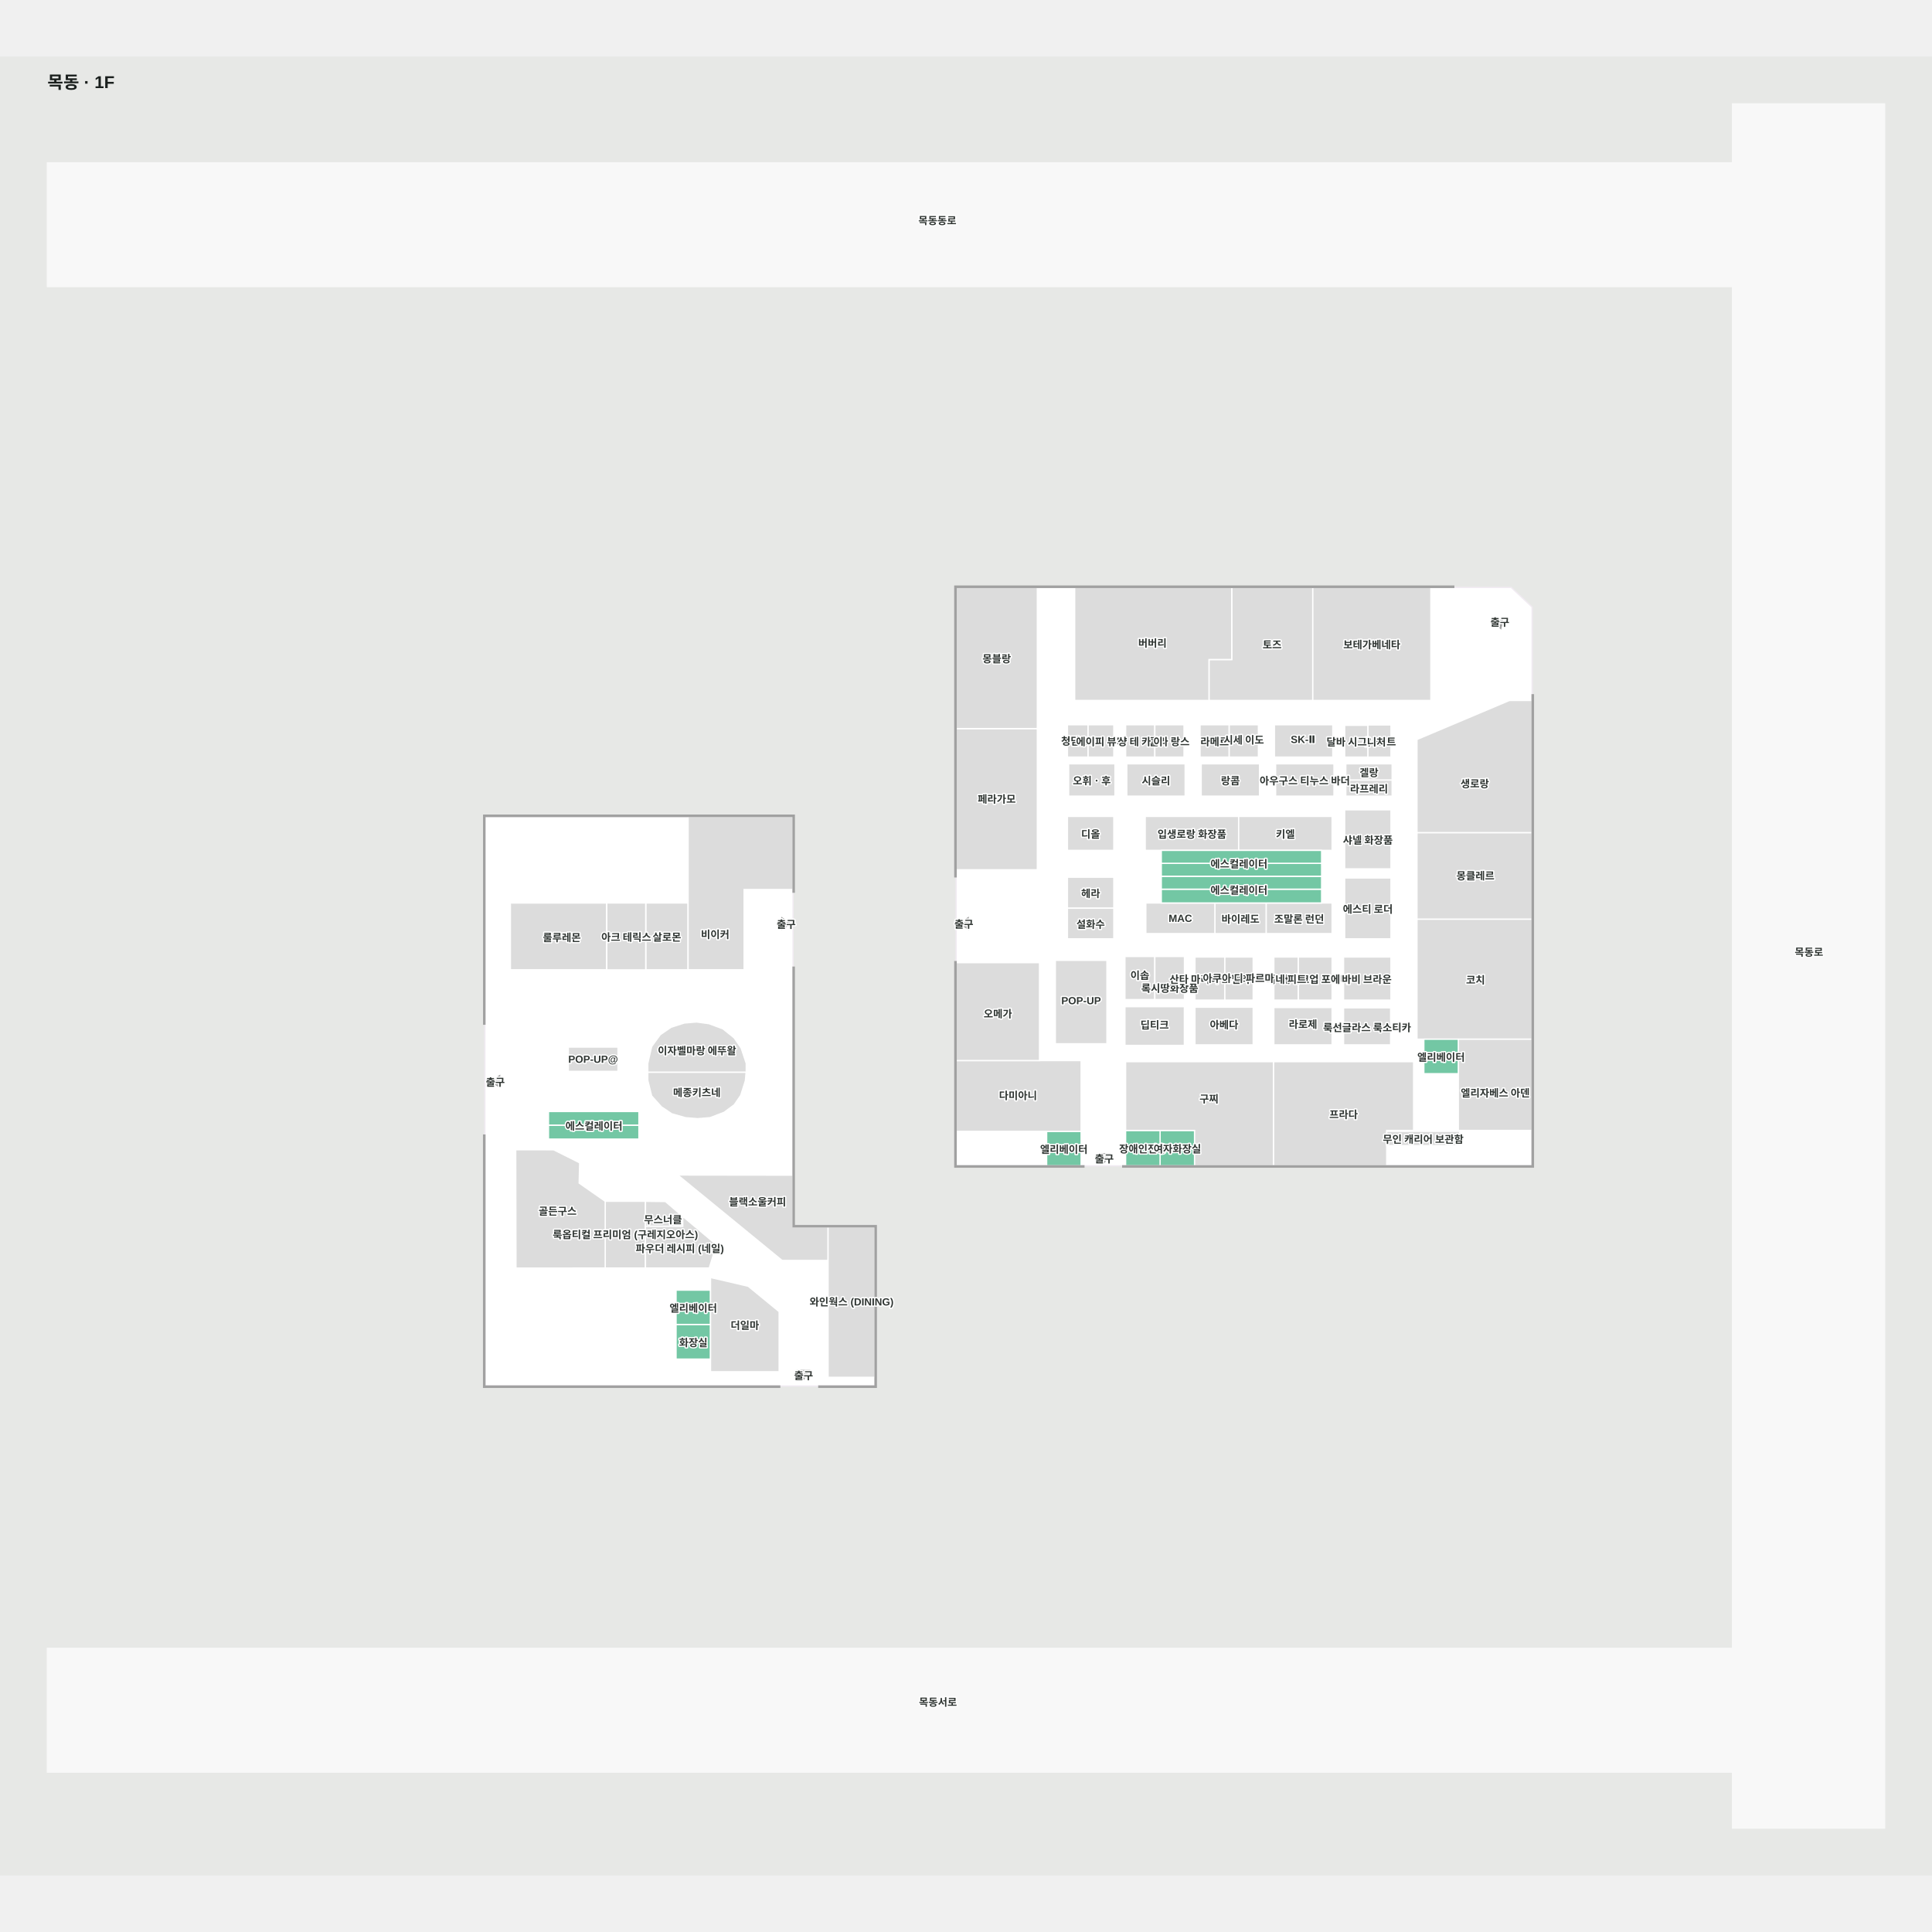
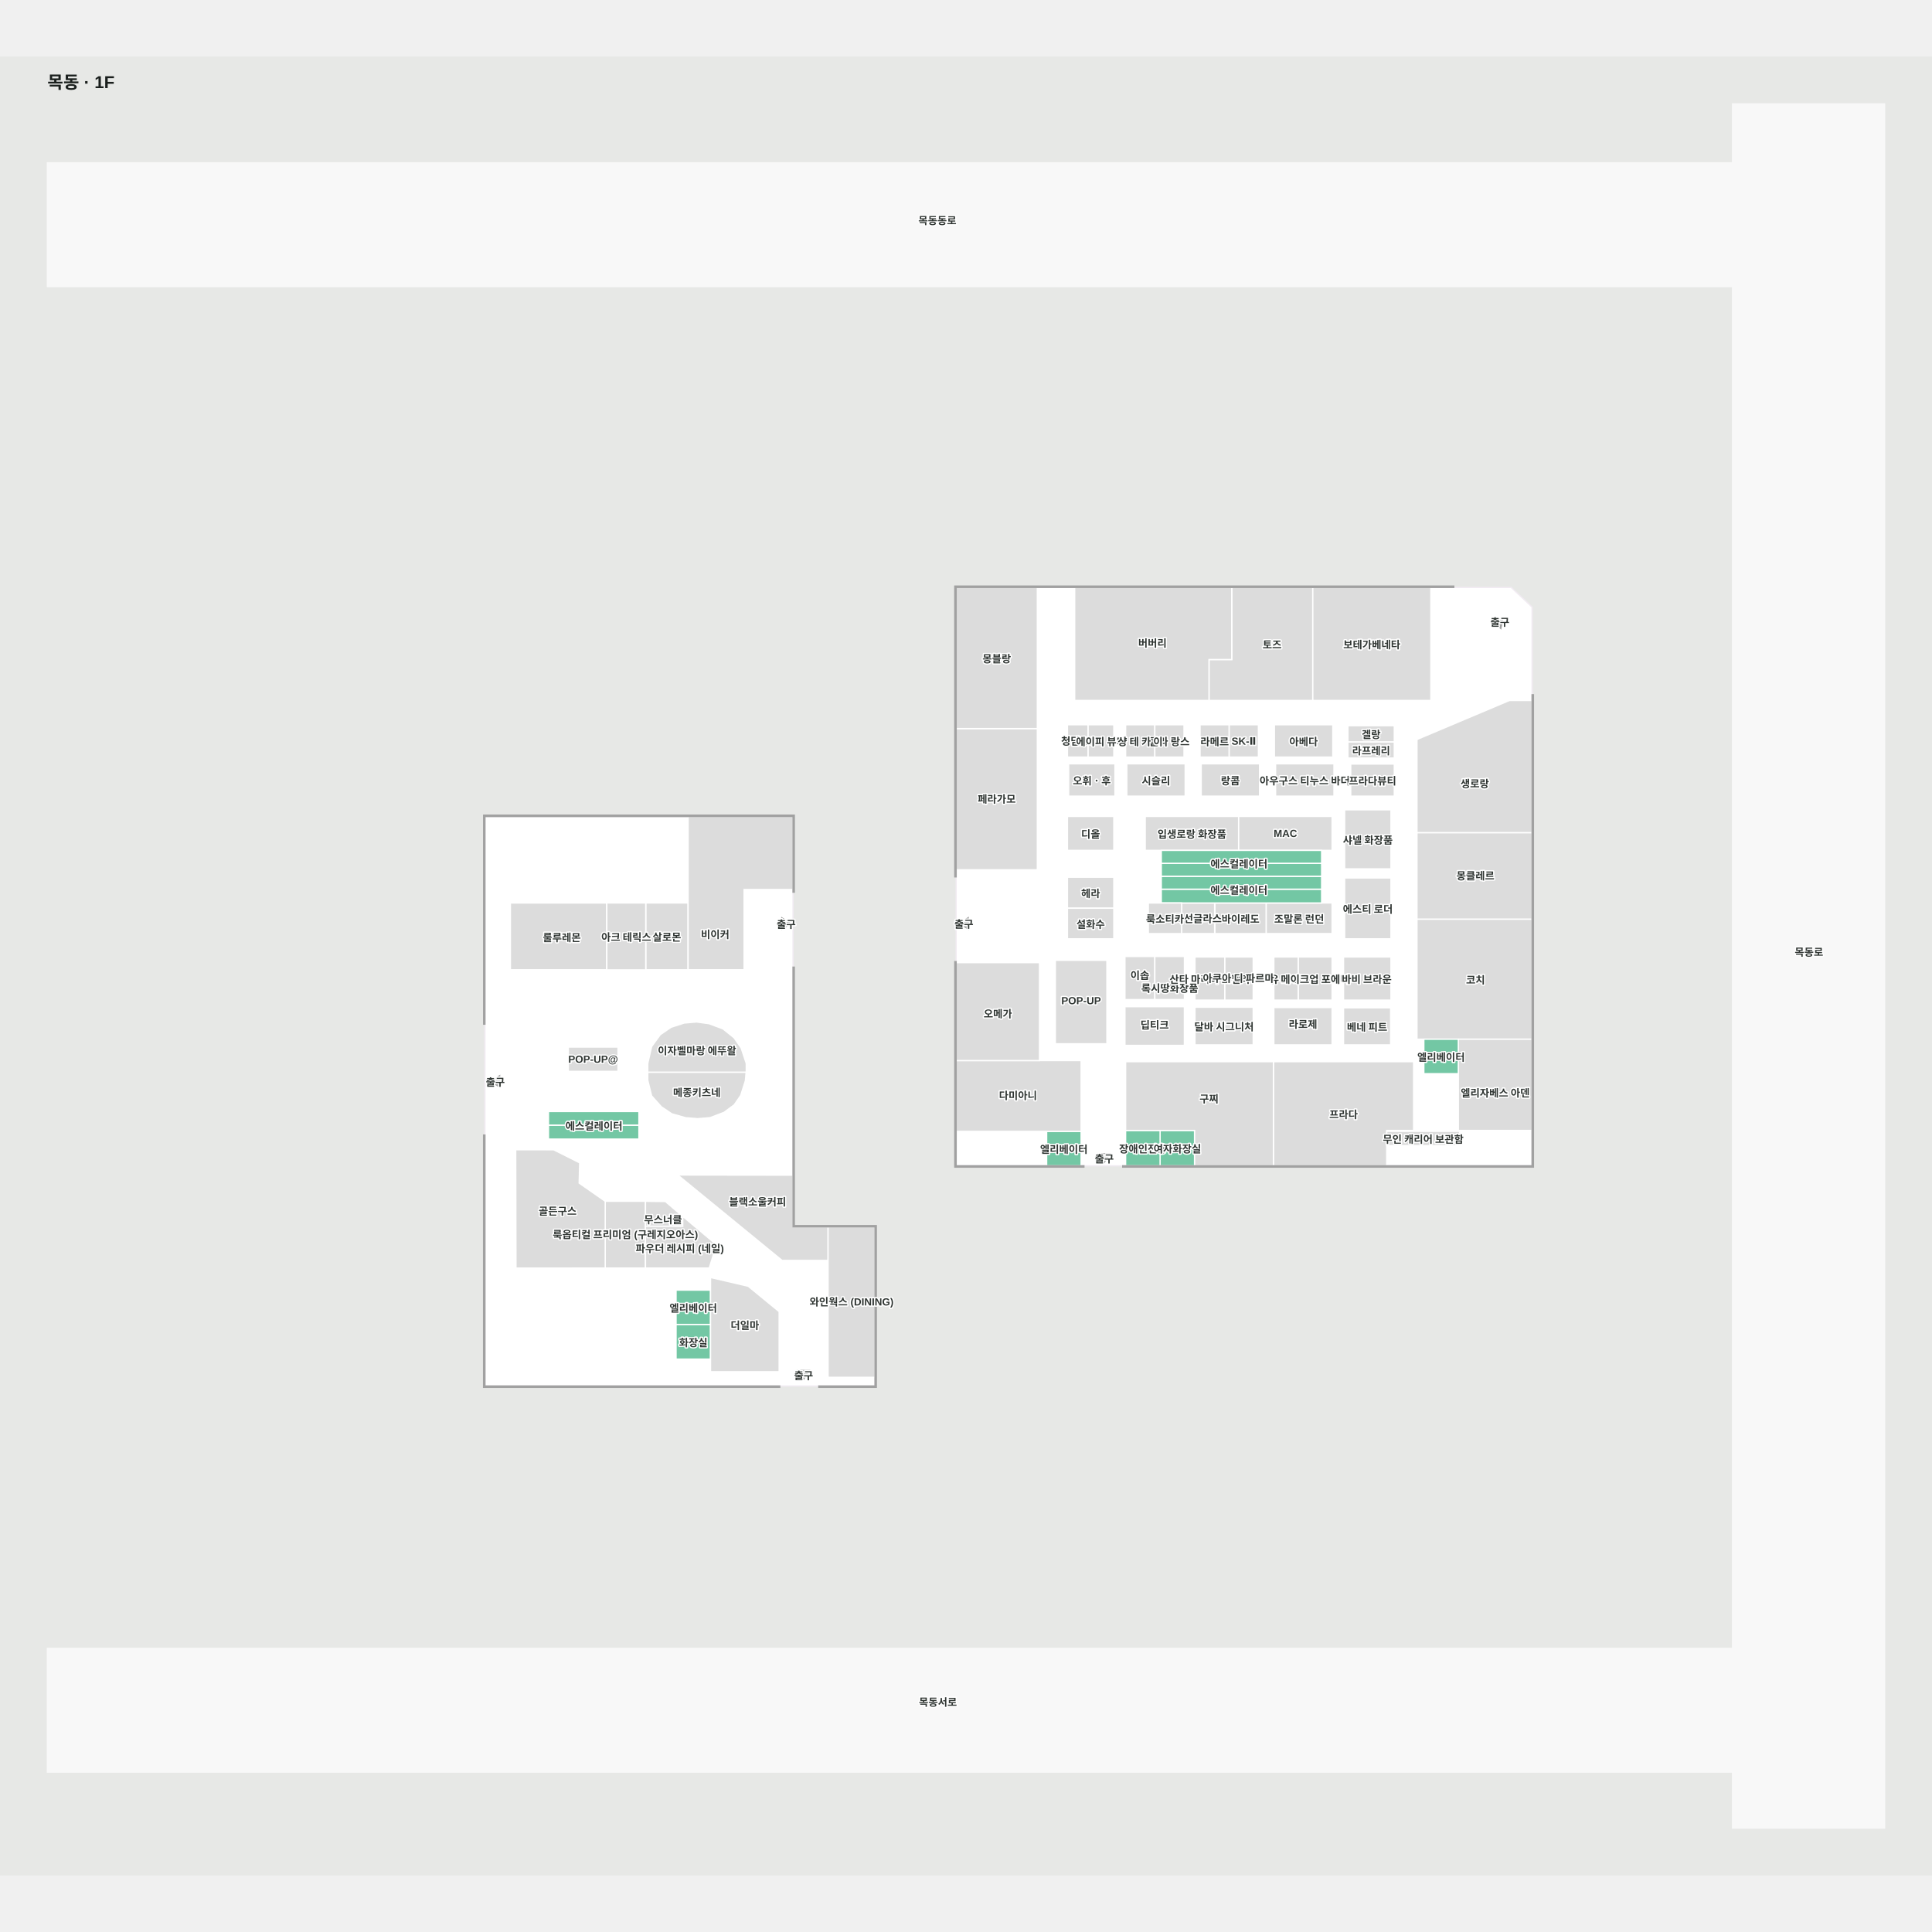
<svg xmlns="http://www.w3.org/2000/svg" viewBox="-37.939 -55 2241.034 2110" width="1200" height="1200" role="img" aria-labelledby="title desc">
  <rect x="-37.939" y="-55" width="2241.034" height="2110" fill="#e7e8e6" />
  <g>
    <polygon points="1971.71,0.00 1971.71,68.37 17.06,68.37 17.06,211.86 1971.71,211.86 1971.71,1791.53 17.06,1791.53 17.06,1935.03 1971.71,1935.03 1971.71,2000.00 2148.09,2000.00 2148.09,0.00" fill="#f8f8f8" fill-opacity="1" stroke="#f8f8f8" stroke-width="1.5" />
    <polygon points="1739.24,1231.77 1071.13,1231.77 1071.13,560.84 1714.93,560.84 1739.24,583.66" fill="#ffffff" fill-opacity="1" stroke="#f1ebf2" stroke-width="1.5" />
    <polygon points="524.51,826.57 524.51,1487.21 977.09,1487.21 977.09,1302.56 881.97,1302.56 881.98,826.57" fill="#ffffff" fill-opacity="1" stroke="#f1ebf2" stroke-width="1.5" />
  </g>
  <g>
    <polygon points="1601.81,1190.75 1601.81,1110.97 1439.19,1110.97 1439.19,1231.77 1570.62,1231.77 1570.62,1190.75" fill="#dcdcdc" fill-opacity="1" stroke="#ffffff" stroke-width="1.5" />
    <polygon points="1071.13,724.61 1071.13,888.39 1165.34,888.39 1165.34,724.61" fill="#dcdcdc" fill-opacity="1" stroke="#ffffff" stroke-width="1.5" />
    <polygon points="1165.34,560.84 1071.13,560.84 1071.13,724.61 1165.34,724.61" fill="#dcdcdc" fill-opacity="1" stroke="#ffffff" stroke-width="1.5" />
    <polygon points="1390.83,560.84 1390.83,644.52 1364.45,644.52 1364.45,691.99 1484.84,691.99 1484.84,560.84" fill="#dcdcdc" fill-opacity="1" stroke="#ffffff" stroke-width="1.5" />
    <polygon points="1621.81,560.84 1484.84,560.84 1484.84,691.99 1621.81,691.99" fill="#dcdcdc" fill-opacity="1" stroke="#ffffff" stroke-width="1.5" />
    <polygon points="1390.83,644.52 1390.83,560.84 1208.64,560.84 1208.64,691.99 1364.45,691.99 1364.45,644.52" fill="#dcdcdc" fill-opacity="1" stroke="#ffffff" stroke-width="1.5" />
-     <polygon points="1576.89,784.23 1523.15,784.23 1523.15,802.99 1576.89,802.99" fill="#dcdcdc" fill-opacity="1" stroke="#ffffff" stroke-width="1.5" />
-     <polygon points="1575.55,720.37 1548.68,720.37 1548.68,757.67 1575.55,757.67" fill="#dcdcdc" fill-opacity="1" stroke="#ffffff" stroke-width="1.5" />
-     <polygon points="1548.68,720.81 1521.81,720.81 1521.81,757.67 1548.68,757.67" fill="#dcdcdc" fill-opacity="1" stroke="#ffffff" stroke-width="1.5" />
-     <polygon points="1576.89,765.47 1523.15,765.47 1523.15,784.23 1576.89,784.23" fill="#dcdcdc" fill-opacity="1" stroke="#ffffff" stroke-width="1.5" />
+     <polygon points="1579.38,740.02 1525.64,740.02 1525.64,758.78 1579.38,758.78" fill="#dcdcdc" fill-opacity="1" stroke="#ffffff" stroke-width="1.5" />
+     <polygon points="1579.38,765.69 1528.85,765.69 1528.85,802.99 1579.38,802.99" fill="#dcdcdc" fill-opacity="1" stroke="#ffffff" stroke-width="1.5" />
+     <polygon points="1579.38,721.26 1525.64,721.26 1525.64,740.02 1579.38,740.02" fill="#dcdcdc" fill-opacity="1" stroke="#ffffff" stroke-width="1.5" />
    <polygon points="1508.06,720.15 1440.32,720.15 1440.32,757.67 1508.06,757.67" fill="#dcdcdc" fill-opacity="1" stroke="#ffffff" stroke-width="1.5" />
    <polygon points="1509.42,765.47 1441.69,765.47 1441.69,802.99 1509.42,802.99" fill="#dcdcdc" fill-opacity="1" stroke="#ffffff" stroke-width="1.5" />
    <polygon points="1224.22,720.15 1200.25,720.15 1200.25,757.67 1224.22,757.67" fill="#dcdcdc" fill-opacity="1" stroke="#ffffff" stroke-width="1.5" />
    <polygon points="1254.04,720.15 1224.22,720.15 1224.22,757.67 1254.04,757.67" fill="#dcdcdc" fill-opacity="1" stroke="#ffffff" stroke-width="1.5" />
    <polygon points="1301.61,720.15 1267.74,720.15 1267.74,757.67 1301.61,757.67" fill="#dcdcdc" fill-opacity="1" stroke="#ffffff" stroke-width="1.5" />
    <polygon points="1335.47,720.15 1301.61,720.15 1301.61,757.67 1335.47,757.67" fill="#dcdcdc" fill-opacity="1" stroke="#ffffff" stroke-width="1.5" />
    <polygon points="1387.91,720.15 1354.05,720.15 1354.05,757.67 1387.91,757.67" fill="#dcdcdc" fill-opacity="1" stroke="#ffffff" stroke-width="1.5" />
    <polygon points="1421.77,720.15 1387.91,720.15 1387.91,757.67 1421.77,757.67" fill="#dcdcdc" fill-opacity="1" stroke="#ffffff" stroke-width="1.5" />
    <polygon points="1423.11,765.47 1355.39,765.47 1355.39,802.99 1423.11,802.99" fill="#dcdcdc" fill-opacity="1" stroke="#ffffff" stroke-width="1.5" />
    <polygon points="1336.81,765.47 1269.08,765.47 1269.08,802.99 1336.81,802.99" fill="#dcdcdc" fill-opacity="1" stroke="#ffffff" stroke-width="1.5" />
    <polygon points="1255.37,765.47 1201.60,765.47 1201.60,802.99 1255.37,802.99" fill="#dcdcdc" fill-opacity="1" stroke="#ffffff" stroke-width="1.5" />
    <polygon points="1254.03,826.48 1200.25,826.48 1200.25,865.89 1254.03,865.89" fill="#dcdcdc" fill-opacity="1" stroke="#ffffff" stroke-width="1.5" />
    <polygon points="1254.03,897.00 1200.25,897.00 1200.25,932.96 1254.03,932.96" fill="#dcdcdc" fill-opacity="1" stroke="#ffffff" stroke-width="1.5" />
    <polygon points="1507.24,926.89 1430.69,926.89 1430.69,962.42 1507.24,962.42" fill="#dcdcdc" fill-opacity="1" stroke="#ffffff" stroke-width="1.5" />
    <polygon points="1430.69,926.91 1371.29,926.91 1371.29,962.44 1430.69,962.44" fill="#dcdcdc" fill-opacity="1" stroke="#ffffff" stroke-width="1.5" />
-     <polygon points="1371.29,926.89 1291.17,926.89 1291.17,962.42 1371.29,962.42" fill="#dcdcdc" fill-opacity="1" stroke="#ffffff" stroke-width="1.5" />
+     <polygon points="1370.98,926.89 1332.36,926.89 1332.36,962.42 1370.98,962.42" fill="#dcdcdc" fill-opacity="1" stroke="#ffffff" stroke-width="1.5" />
    <polygon points="1254.03,932.96 1200.25,932.96 1200.25,968.49 1254.03,968.49" fill="#dcdcdc" fill-opacity="1" stroke="#ffffff" stroke-width="1.5" />
    <polygon points="1301.61,1038.98 1266.92,1038.98 1266.92,988.95 1301.61,988.95" fill="#dcdcdc" fill-opacity="1" stroke="#ffffff" stroke-width="1.5" />
    <polygon points="1335.96,1038.98 1301.61,1038.98 1301.61,988.95 1335.96,988.95" fill="#dcdcdc" fill-opacity="1" stroke="#ffffff" stroke-width="1.5" />
    <polygon points="1382.83,1039.59 1348.15,1039.59 1348.15,989.55 1382.83,989.55" fill="#dcdcdc" fill-opacity="1" stroke="#ffffff" stroke-width="1.5" />
    <polygon points="1415.73,1039.59 1382.83,1039.59 1382.83,989.55 1415.73,989.55" fill="#dcdcdc" fill-opacity="1" stroke="#ffffff" stroke-width="1.5" />
    <polygon points="1468.07,1039.59 1439.65,1039.59 1439.65,989.55 1468.07,989.55" fill="#dcdcdc" fill-opacity="1" stroke="#ffffff" stroke-width="1.5" />
    <polygon points="1507.24,1039.59 1468.07,1039.59 1468.07,989.55 1507.24,989.55" fill="#dcdcdc" fill-opacity="1" stroke="#ffffff" stroke-width="1.5" />
    <polygon points="1398.85,865.89 1290.47,865.89 1290.47,826.48 1398.85,826.48" fill="#dcdcdc" fill-opacity="1" stroke="#ffffff" stroke-width="1.5" />
    <polygon points="1507.24,865.89 1398.85,865.89 1398.85,826.48 1507.24,826.48" fill="#dcdcdc" fill-opacity="1" stroke="#ffffff" stroke-width="1.5" />
    <polygon points="1575.55,887.34 1521.81,887.34 1521.81,818.81 1575.55,818.81" fill="#dcdcdc" fill-opacity="1" stroke="#ffffff" stroke-width="1.5" />
    <polygon points="1575.55,968.49 1521.81,968.49 1521.81,897.87 1575.55,897.87" fill="#dcdcdc" fill-opacity="1" stroke="#ffffff" stroke-width="1.5" />
    <polygon points="1575.53,1039.59 1520.50,1039.59 1520.50,989.55 1575.53,989.55" fill="#dcdcdc" fill-opacity="1" stroke="#ffffff" stroke-width="1.5" />
    <polygon points="1335.88,1092.10 1266.92,1092.10 1266.92,1047.17 1335.88,1047.17" fill="#dcdcdc" fill-opacity="1" stroke="#ffffff" stroke-width="1.5" />
    <polygon points="1415.73,1091.50 1348.15,1091.50 1348.15,1047.78 1415.73,1047.78" fill="#dcdcdc" fill-opacity="1" stroke="#ffffff" stroke-width="1.5" />
    <polygon points="1507.24,1091.50 1439.65,1091.50 1439.65,1048.14 1507.24,1048.14" fill="#dcdcdc" fill-opacity="1" stroke="#ffffff" stroke-width="1.5" />
    <polygon points="1575.19,1091.50 1520.50,1091.50 1520.50,1048.51 1575.19,1048.51" fill="#dcdcdc" fill-opacity="1" stroke="#ffffff" stroke-width="1.5" />
    <polygon points="1605.68,945.63 1605.68,1084.92 1739.24,1084.92 1739.24,945.63" fill="#dcdcdc" fill-opacity="1" stroke="#ffffff" stroke-width="1.5" />
    <polygon points="1739.24,691.99 1712.94,691.99 1605.68,737.25 1605.68,845.46 1739.24,845.46" fill="#dcdcdc" fill-opacity="1" stroke="#ffffff" stroke-width="1.5" />
    <polygon points="1653.65,1084.92 1653.65,1190.75 1739.24,1190.75 1739.24,1084.92" fill="#dcdcdc" fill-opacity="1" stroke="#ffffff" stroke-width="1.5" />
    <polygon points="1309.10,926.89 1495.10,926.89 1495.10,910.89 1309.10,910.89" fill="#73c7a4" fill-opacity="1" stroke="#ffffff" stroke-width="1.5" />
    <polygon points="1309.10,895.89 1309.10,910.89 1495.10,910.89 1495.10,895.89" fill="#73c7a4" fill-opacity="1" stroke="#ffffff" stroke-width="1.5" />
    <polygon points="1495.10,880.89 1309.10,880.89 1309.10,895.89 1495.10,895.89" fill="#73c7a4" fill-opacity="1" stroke="#ffffff" stroke-width="1.5" />
    <polygon points="1495.10,865.89 1309.10,865.89 1309.10,880.89 1495.10,880.89" fill="#73c7a4" fill-opacity="1" stroke="#ffffff" stroke-width="1.5" />
    <polygon points="598.26,1168.77 598.26,1184.77 703.19,1184.77 703.19,1168.77" fill="#73c7a4" fill-opacity="1" stroke="#ffffff" stroke-width="1.5" />
    <polygon points="598.26,1200.77 703.19,1200.77 703.19,1184.77 598.26,1184.77" fill="#73c7a4" fill-opacity="1" stroke="#ffffff" stroke-width="1.5" />
    <polygon points="1216.13,1191.77 1176.13,1191.77 1176.13,1231.77 1216.13,1231.77" fill="#73c7a4" fill-opacity="1" stroke="#ffffff" stroke-width="1.5" />
    <polygon points="1613.65,1084.92 1613.65,1124.92 1653.65,1124.92 1653.65,1084.92" fill="#73c7a4" fill-opacity="1" stroke="#ffffff" stroke-width="1.5" />
    <polygon points="746.25,1375.97 746.25,1415.97 786.25,1415.97 786.25,1375.97" fill="#73c7a4" fill-opacity="1" stroke="#ffffff" stroke-width="1.5" />
    <polygon points="786.25,1455.97 746.25,1455.97 746.25,1415.97 786.25,1415.97" fill="#73c7a4" fill-opacity="1" stroke="#ffffff" stroke-width="1.5" />
    <polygon points="1085.13,957.09 1085.13,944.09 1075.13,950.59" fill="#a1a1a1" fill-opacity="1" stroke="#a1a1a1" stroke-width="1.5" />
    <polygon points="869.02,944.23 869.02,957.23 879.02,950.73" fill="#a1a1a1" fill-opacity="1" stroke="#a1a1a1" stroke-width="1.5" />
    <polygon points="541.60,1140.35 541.60,1127.35 531.60,1133.85" fill="#a1a1a1" fill-opacity="1" stroke="#a1a1a1" stroke-width="1.5" />
    <polygon points="1249.49,1217.77 1236.49,1217.77 1242.99,1227.77" fill="#a1a1a1" fill-opacity="1" stroke="#a1a1a1" stroke-width="1.5" />
    <polygon points="1693.73,599.22 1702.92,608.41 1705.40,596.75" fill="#a1a1a1" fill-opacity="1" stroke="#a1a1a1" stroke-width="1.5" />
    <polygon points="900.72,1469.21 887.72,1469.21 894.22,1479.21" fill="#a1a1a1" fill-opacity="1" stroke="#a1a1a1" stroke-width="1.5" />
    <polygon points="554.07,926.91 554.07,1004.38 665.92,1004.38 665.92,926.91" fill="#dcdcdc" fill-opacity="1" stroke="#ffffff" stroke-width="1.5" />
    <polygon points="711.10,926.89 711.10,1004.40 760.21,1004.40 760.21,926.89" fill="#dcdcdc" fill-opacity="1" stroke="#ffffff" stroke-width="1.5" />
    <polygon points="801.95,1169.76 785.75,1175.92 771.44,1177.11 757.44,1176.00 741.37,1171.45 729.44,1163.47 717.94,1150.68 713.45,1132.58 713.45,1123.13 827.55,1123.13 826.66,1133.17 821.24,1150.16 813.71,1161.03" fill="#dcdcdc" fill-opacity="1" stroke="#ffffff" stroke-width="1.5" />
    <polygon points="621.25,1094.04 621.25,1122.22 678.92,1122.22 678.92,1094.04" fill="#dcdcdc" fill-opacity="1" stroke="#ffffff" stroke-width="1.5" />
    <polygon points="664.08,1272.90 664.08,1350.36 710.79,1350.36 710.79,1272.90" fill="#dcdcdc" fill-opacity="1" stroke="#ffffff" stroke-width="1.5" />
    <polygon points="1186.20,993.41 1246.05,993.41 1246.05,1090.20 1186.20,1090.20" fill="#dcdcdc" fill-opacity="1" stroke="#ffffff" stroke-width="1.5" />
    <polygon points="1605.68,845.46 1605.68,945.63 1739.24,945.63 1739.24,845.46" fill="#dcdcdc" fill-opacity="1" stroke="#ffffff" stroke-width="1.5" />
    <polygon points="1347.72,1190.74 1307.72,1190.74 1307.72,1231.77 1347.72,1231.77" fill="#73c7a4" fill-opacity="1" stroke="#ffffff" stroke-width="1.5" />
    <polygon points="1307.72,1190.75 1267.72,1190.75 1267.72,1231.77 1307.72,1231.77" fill="#73c7a4" fill-opacity="1" stroke="#ffffff" stroke-width="1.5" />
    <polygon points="1439.19,1110.97 1267.72,1110.97 1267.72,1190.75 1347.72,1190.75 1347.72,1231.77 1439.19,1231.77" fill="#dcdcdc" fill-opacity="1" stroke="#ffffff" stroke-width="1.5" />
    <polygon points="754.01,1301.92 753.98,1290.41 733.92,1273.19 710.79,1272.90 710.79,1301.86" fill="#dcdcdc" fill-opacity="1" stroke="#ffffff" stroke-width="1.5" />
    <polygon points="922.61,1302.56 922.61,1341.53 869.25,1341.53 748.22,1242.43 881.97,1242.61 881.97,1302.56" fill="#dcdcdc" fill-opacity="1" stroke="#ffffff" stroke-width="1.5" />
    <polygon points="922.61,1302.56 922.61,1477.12 977.09,1477.12 977.09,1302.56" fill="#dcdcdc" fill-opacity="1" stroke="#ffffff" stroke-width="1.5" />
    <polygon points="784.76,1350.36 793.18,1323.34 753.98,1290.37 754.01,1301.92 710.77,1301.87 710.79,1350.36" fill="#dcdcdc" fill-opacity="1" stroke="#ffffff" stroke-width="1.5" />
    <polygon points="800.58,1072.86 784.36,1066.87 770.02,1064.94 755.72,1066.15 740.51,1071.05 727.98,1079.65 717.95,1093.43 713.45,1112.95 713.45,1123.13 827.69,1123.13 827.69,1112.95 821.76,1095.14 813.54,1083.28" fill="#dcdcdc" fill-opacity="1" stroke="#ffffff" stroke-width="1.5" />
    <polygon points="760.21,826.57 760.21,1004.38 825.19,1004.38 825.19,911.26 881.98,911.26 881.98,826.57" fill="#dcdcdc" fill-opacity="1" stroke="#ffffff" stroke-width="1.5" />
    <polygon points="665.92,926.89 665.92,1004.49 711.10,1004.49 711.10,926.89" fill="#dcdcdc" fill-opacity="1" stroke="#ffffff" stroke-width="1.5" />
    <polygon points="1071.13,1109.68 1071.13,1191.83 1216.13,1191.83 1216.13,1109.68" fill="#dcdcdc" fill-opacity="1" stroke="#ffffff" stroke-width="1.5" />
    <polygon points="1071.13,996.09 1071.13,1109.68 1167.84,1109.68 1167.84,996.09" fill="#dcdcdc" fill-opacity="1" stroke="#ffffff" stroke-width="1.5" />
    <polygon points="524.51,1487.21 524.51,1196.13 523.01,1196.13 523.01,1488.71 866.48,1488.71 866.48,1487.21" fill="#a1a1a1" fill-opacity="1" stroke="#a1a1a1" stroke-width="1.5" />
    <polygon points="883.39,1301.15 883.39,1001.39 881.97,1001.39 881.97,1302.56 977.09,1302.56 977.09,1487.21 911.88,1487.21 911.88,1488.71 978.51,1488.71 978.51,1301.15" fill="#a1a1a1" fill-opacity="1" stroke="#a1a1a1" stroke-width="1.5" />
    <polygon points="524.51,826.57 881.97,826.57 881.97,914.32 883.39,914.32 883.39,825.07 523.10,825.07 523.10,1067.43 524.51,1067.43" fill="#a1a1a1" fill-opacity="1" stroke="#a1a1a1" stroke-width="1.5" />
    <polygon points="1739.24,685.39 1739.24,1231.77 1264.37,1231.77 1264.37,1233.27 1740.74,1233.27 1740.74,685.39" fill="#a1a1a1" fill-opacity="1" stroke="#a1a1a1" stroke-width="1.5" />
    <polygon points="1069.63,1233.27 1219.32,1233.27 1219.32,1231.77 1071.13,1231.77 1071.13,994.94 1069.63,994.94" fill="#a1a1a1" fill-opacity="1" stroke="#a1a1a1" stroke-width="1.5" />
    <polygon points="1648.35,560.84 1648.35,559.34 1069.63,559.34 1069.63,896.57 1071.13,896.57 1071.13,560.84" fill="#a1a1a1" fill-opacity="1" stroke="#a1a1a1" stroke-width="1.5" />
    <polygon points="560.26,1213.11 560.56,1350.43 664.08,1350.35 664.08,1272.90 633.88,1251.81 634.47,1228.31 604.26,1213.18" fill="#dcdcdc" fill-opacity="1" stroke="#ffffff" stroke-width="1.5" />
    <polygon points="786.25,1361.30 829.92,1371.45 865.84,1400.93 865.84,1470.63 786.25,1470.63" fill="#dcdcdc" fill-opacity="1" stroke="#ffffff" stroke-width="1.5" />
    <polygon points="1570.62,1191.77 1570.62,1208.38 1655.17,1208.38 1655.17,1191.77" fill="#dcdcdc" fill-opacity="1" stroke="#ffffff" stroke-width="1.5" />
+     <polygon points="1332.71,926.91 1294.09,926.91 1294.09,962.44 1332.71,962.44" fill="#dcdcdc" fill-opacity="1" stroke="#ffffff" stroke-width="1.5" />
  </g>
  <g font-family="Arial, 'Noto Sans KR', sans-serif" font-size="12" font-weight="600" fill="#303633" stroke="#fff" stroke-width="3" paint-order="stroke" stroke-linejoin="round">
    <text x="1049.384" y="134.4" text-anchor="middle" dominant-baseline="central">목동동로</text>
    <text x="1050" y="1853" text-anchor="middle" dominant-baseline="central">목동서로</text>
    <text x="2060.368" y="983" text-anchor="middle" dominant-baseline="central">목동로</text>
    <text x="1118.238" y="805.49" text-anchor="middle" dominant-baseline="central">페라가모</text>
    <text x="1118.238" y="642.726" text-anchor="middle" dominant-baseline="central">몽블랑</text>
    <text x="1298.847" y="624.638" text-anchor="middle" dominant-baseline="central">버버리</text>
    <text x="1212.236" y="738.218" text-anchor="middle" dominant-baseline="central">청담 30</text>
    <text x="1228.483" y="784.23" text-anchor="middle" dominant-baseline="central">오휘ㆍ후</text>
    <text x="1227.142" y="846.186" text-anchor="middle" dominant-baseline="central">디올</text>
    <text x="1344.66" y="846.186" text-anchor="middle" dominant-baseline="central">입생로랑 화장품</text>
-     <text x="1453.047" y="846.186" text-anchor="middle" dominant-baseline="central">키엘</text>
    <text x="1437.647" y="626.413" text-anchor="middle" dominant-baseline="central">토즈</text>
    <text x="1553.329" y="626.413" text-anchor="middle" dominant-baseline="central">보테가베네타</text>
    <text x="1302.946" y="784.23" text-anchor="middle" dominant-baseline="central">시슬리</text>
    <text x="1389.25" y="784.23" text-anchor="middle" dominant-baseline="central">랑콤</text>
    <text x="1475.554" y="784.23" text-anchor="middle" dominant-baseline="central">아우구스 티누스 바더</text>
-     <text x="1473.515" y="736.912" text-anchor="middle" dominant-baseline="central">SK-Ⅱ</text>
+     <text x="1404.841" y="738.912" text-anchor="middle" dominant-baseline="central">SK-Ⅱ</text>
    <text x="1370.978" y="738.912" text-anchor="middle" dominant-baseline="central">라메르</text>
-     <text x="1404.841" y="736.912" text-anchor="middle" dominant-baseline="central">시세 이도</text>
    <text x="1318.537" y="738.912" text-anchor="middle" dominant-baseline="central">클라 랑스</text>
    <text x="1239.126" y="738.912" text-anchor="middle" dominant-baseline="central">에이피 뷰티</text>
    <text x="1548.676" y="853.075" text-anchor="middle" dominant-baseline="central">샤넬 화장품</text>
    <text x="1227.142" y="914.984" text-anchor="middle" dominant-baseline="central">헤라</text>
    <text x="1227.142" y="950.727" text-anchor="middle" dominant-baseline="central">설화수</text>
-     <text x="1331.229" y="944.656" text-anchor="middle" dominant-baseline="central">MAC</text>
+     <text x="1453.047" y="846.186" text-anchor="middle" dominant-baseline="central">MAC</text>
    <text x="1400.989" y="944.673" text-anchor="middle" dominant-baseline="central">바이레도</text>
    <text x="1468.966" y="944.656" text-anchor="middle" dominant-baseline="central">조말론 런던</text>
    <text x="1548.676" y="933.181" text-anchor="middle" dominant-baseline="central">에스티 로더</text>
-     <text x="1550.017" y="774.85" text-anchor="middle" dominant-baseline="central">겔랑</text>
-     <text x="1550.017" y="793.61" text-anchor="middle" dominant-baseline="central">라프레리</text>
-     <text x="1562.111" y="739.021" text-anchor="middle" dominant-baseline="central">유 스 트</text>
+     <text x="1552.507" y="730.643" text-anchor="middle" dominant-baseline="central">겔랑</text>
+     <text x="1552.507" y="749.402" text-anchor="middle" dominant-baseline="central">라프레리</text>
+     <text x="1453.858" y="1014.572" text-anchor="middle" dominant-baseline="central">유 스 트</text>
    <text x="1364.45" y="1153.258" text-anchor="middle" dominant-baseline="central">구찌</text>
    <text x="1520.501" y="1171.37" text-anchor="middle" dominant-baseline="central">프라다</text>
    <text x="1119.562" y="1054.558" text-anchor="middle" dominant-baseline="central">오메가</text>
    <text x="1301.398" y="1067.553" text-anchor="middle" dominant-baseline="central">딥티크</text>
-     <text x="1381.941" y="1067.25" text-anchor="middle" dominant-baseline="central">아베다</text>
+     <text x="1474.191" y="738.912" text-anchor="middle" dominant-baseline="central">아베다</text>
    <text x="1473.446" y="1066.74" text-anchor="middle" dominant-baseline="central">라로제</text>
    <text x="1284.262" y="1009.966" text-anchor="middle" dominant-baseline="central">이솝</text>
    <text x="1318.949" y="1024.966" text-anchor="middle" dominant-baseline="central">록시땅화장품</text>
    <text x="1487.653" y="1014.572" text-anchor="middle" dominant-baseline="central">메이크업 포에버</text>
    <text x="1284.674" y="738.912" text-anchor="middle" dominant-baseline="central">샹 테 카 이</text>
    <text x="1547.371" y="1014.572" text-anchor="middle" dominant-baseline="central">바비 브라운</text>
    <text x="1696.447" y="1146.425" text-anchor="middle" dominant-baseline="central">엘리자베스 아덴</text>
    <text x="1673.612" y="1015.275" text-anchor="middle" dominant-baseline="central">코치</text>
-     <text x="1453.858" y="1014.572" text-anchor="middle" dominant-baseline="central">베네 피트</text>
+     <text x="1547.847" y="1070.004" text-anchor="middle" dominant-baseline="central">베네 피트</text>
    <text x="770.57" y="1097.347" text-anchor="middle" dominant-baseline="central">이자벨마랑 에뚜왈</text>
    <text x="613.758" y="966.114" text-anchor="middle" dominant-baseline="central">룰루레몬</text>
    <text x="608.889" y="1283.499" text-anchor="middle" dominant-baseline="central">골든구스</text>
    <text x="687.439" y="1310.67" text-anchor="middle" dominant-baseline="central">룩옵티컬 프리미엄 (구레지오아스)</text>
    <text x="949.85" y="1388.706" text-anchor="middle" dominant-baseline="central">와인웍스 (DINING)</text>
    <text x="840.788" y="1272.738" text-anchor="middle" dominant-baseline="central">블랙소울커피</text>
    <text x="650.086" y="1108.127" text-anchor="middle" dominant-baseline="central">POP-UP@</text>
    <text x="735.654" y="965.644" text-anchor="middle" dominant-baseline="central">살로몬</text>
    <text x="791.628" y="962.55" text-anchor="middle" dominant-baseline="central">비이커</text>
    <text x="770.383" y="1145.836" text-anchor="middle" dominant-baseline="central">메종키츠네</text>
    <text x="731.104" y="1293.339" text-anchor="middle" dominant-baseline="central">무스너클</text>
    <text x="750.604" y="1326.874" text-anchor="middle" dominant-baseline="central">파우더 레시피 (네일)</text>
    <text x="688.511" y="965.69" text-anchor="middle" dominant-baseline="central">아크 테릭스</text>
    <text x="826.047" y="1415.969" text-anchor="middle" dominant-baseline="central">더일마</text>
    <text x="1672.733" y="787.672" text-anchor="middle" dominant-baseline="central">생로랑</text>
    <text x="1673.51" y="894.484" text-anchor="middle" dominant-baseline="central">몽클레르</text>
    <text x="1365.49" y="1014.572" text-anchor="middle" dominant-baseline="central">산타 마리아 노벨라</text>
    <text x="1398.638" y="1013.338" text-anchor="middle" dominant-baseline="central">아쿠아 디 파르마</text>
-     <text x="1547.847" y="1070.574" text-anchor="middle" dominant-baseline="central">룩선글라스 룩소티카</text>
+     <text x="1351.671" y="944.217" text-anchor="middle" dominant-baseline="central">룩선글라스</text>
    <text x="1142.89" y="1149.389" text-anchor="middle" dominant-baseline="central">다미아니</text>
    <text x="536.6" y="1133.852" text-anchor="middle" dominant-baseline="central">출구</text>
    <text x="651.035" y="1184.733" text-anchor="middle" dominant-baseline="central">에스컬레이터</text>
    <text x="766.255" y="1395.969" text-anchor="middle" dominant-baseline="central">엘리베이터</text>
    <text x="766.255" y="1435.969" text-anchor="middle" dominant-baseline="central">화장실</text>
    <text x="1287.715" y="1211.257" text-anchor="middle" dominant-baseline="central">장애인전용</text>
    <text x="1327.715" y="1211.256" text-anchor="middle" dominant-baseline="central">여자화장실</text>
    <text x="894.225" y="1474.214" text-anchor="middle" dominant-baseline="central">출구</text>
    <text x="874.023" y="950.727" text-anchor="middle" dominant-baseline="central">출구</text>
    <text x="1080.131" y="950.59" text-anchor="middle" dominant-baseline="central">출구</text>
    <text x="1242.994" y="1222.768" text-anchor="middle" dominant-baseline="central">출구</text>
    <text x="1701.86" y="600.282" text-anchor="middle" dominant-baseline="central">출구</text>
    <text x="1196.127" y="1211.768" text-anchor="middle" dominant-baseline="central">엘리베이터</text>
    <text x="1633.654" y="1104.922" text-anchor="middle" dominant-baseline="central">엘리베이터</text>
    <text x="1399.226" y="880.665" text-anchor="middle" dominant-baseline="central">에스컬레이터</text>
    <text x="1399.209" y="911.189" text-anchor="middle" dominant-baseline="central">에스컬레이터</text>
    <text x="1216.127" y="1040.173" text-anchor="middle" dominant-baseline="central">POP-UP</text>
-     <text x="1535.241" y="739.242" text-anchor="middle" dominant-baseline="central">달바 시그니처</text>
+     <text x="1381.941" y="1069.637" text-anchor="middle" dominant-baseline="central">달바 시그니처</text>
    <text x="1612.895" y="1200.076" text-anchor="middle" dominant-baseline="central">무인 캐리어 보관함</text>
+     <text x="1313.398" y="944.673" text-anchor="middle" dominant-baseline="central">룩소티카</text>
+     <text x="1554.112" y="784.339" text-anchor="middle" dominant-baseline="central">프라다뷰티</text>
  </g>
  <style>.managed-brand { fill:#9a5300; font-size:15px; font-weight:800; stroke:#fff7df; stroke-width:5; }</style>
  <text x="17.061" y="-18" font-family="Arial, 'Noto Sans KR', sans-serif" font-size="20" font-weight="700" fill="#1a1f1d">목동 · 1F</text>
</svg>
